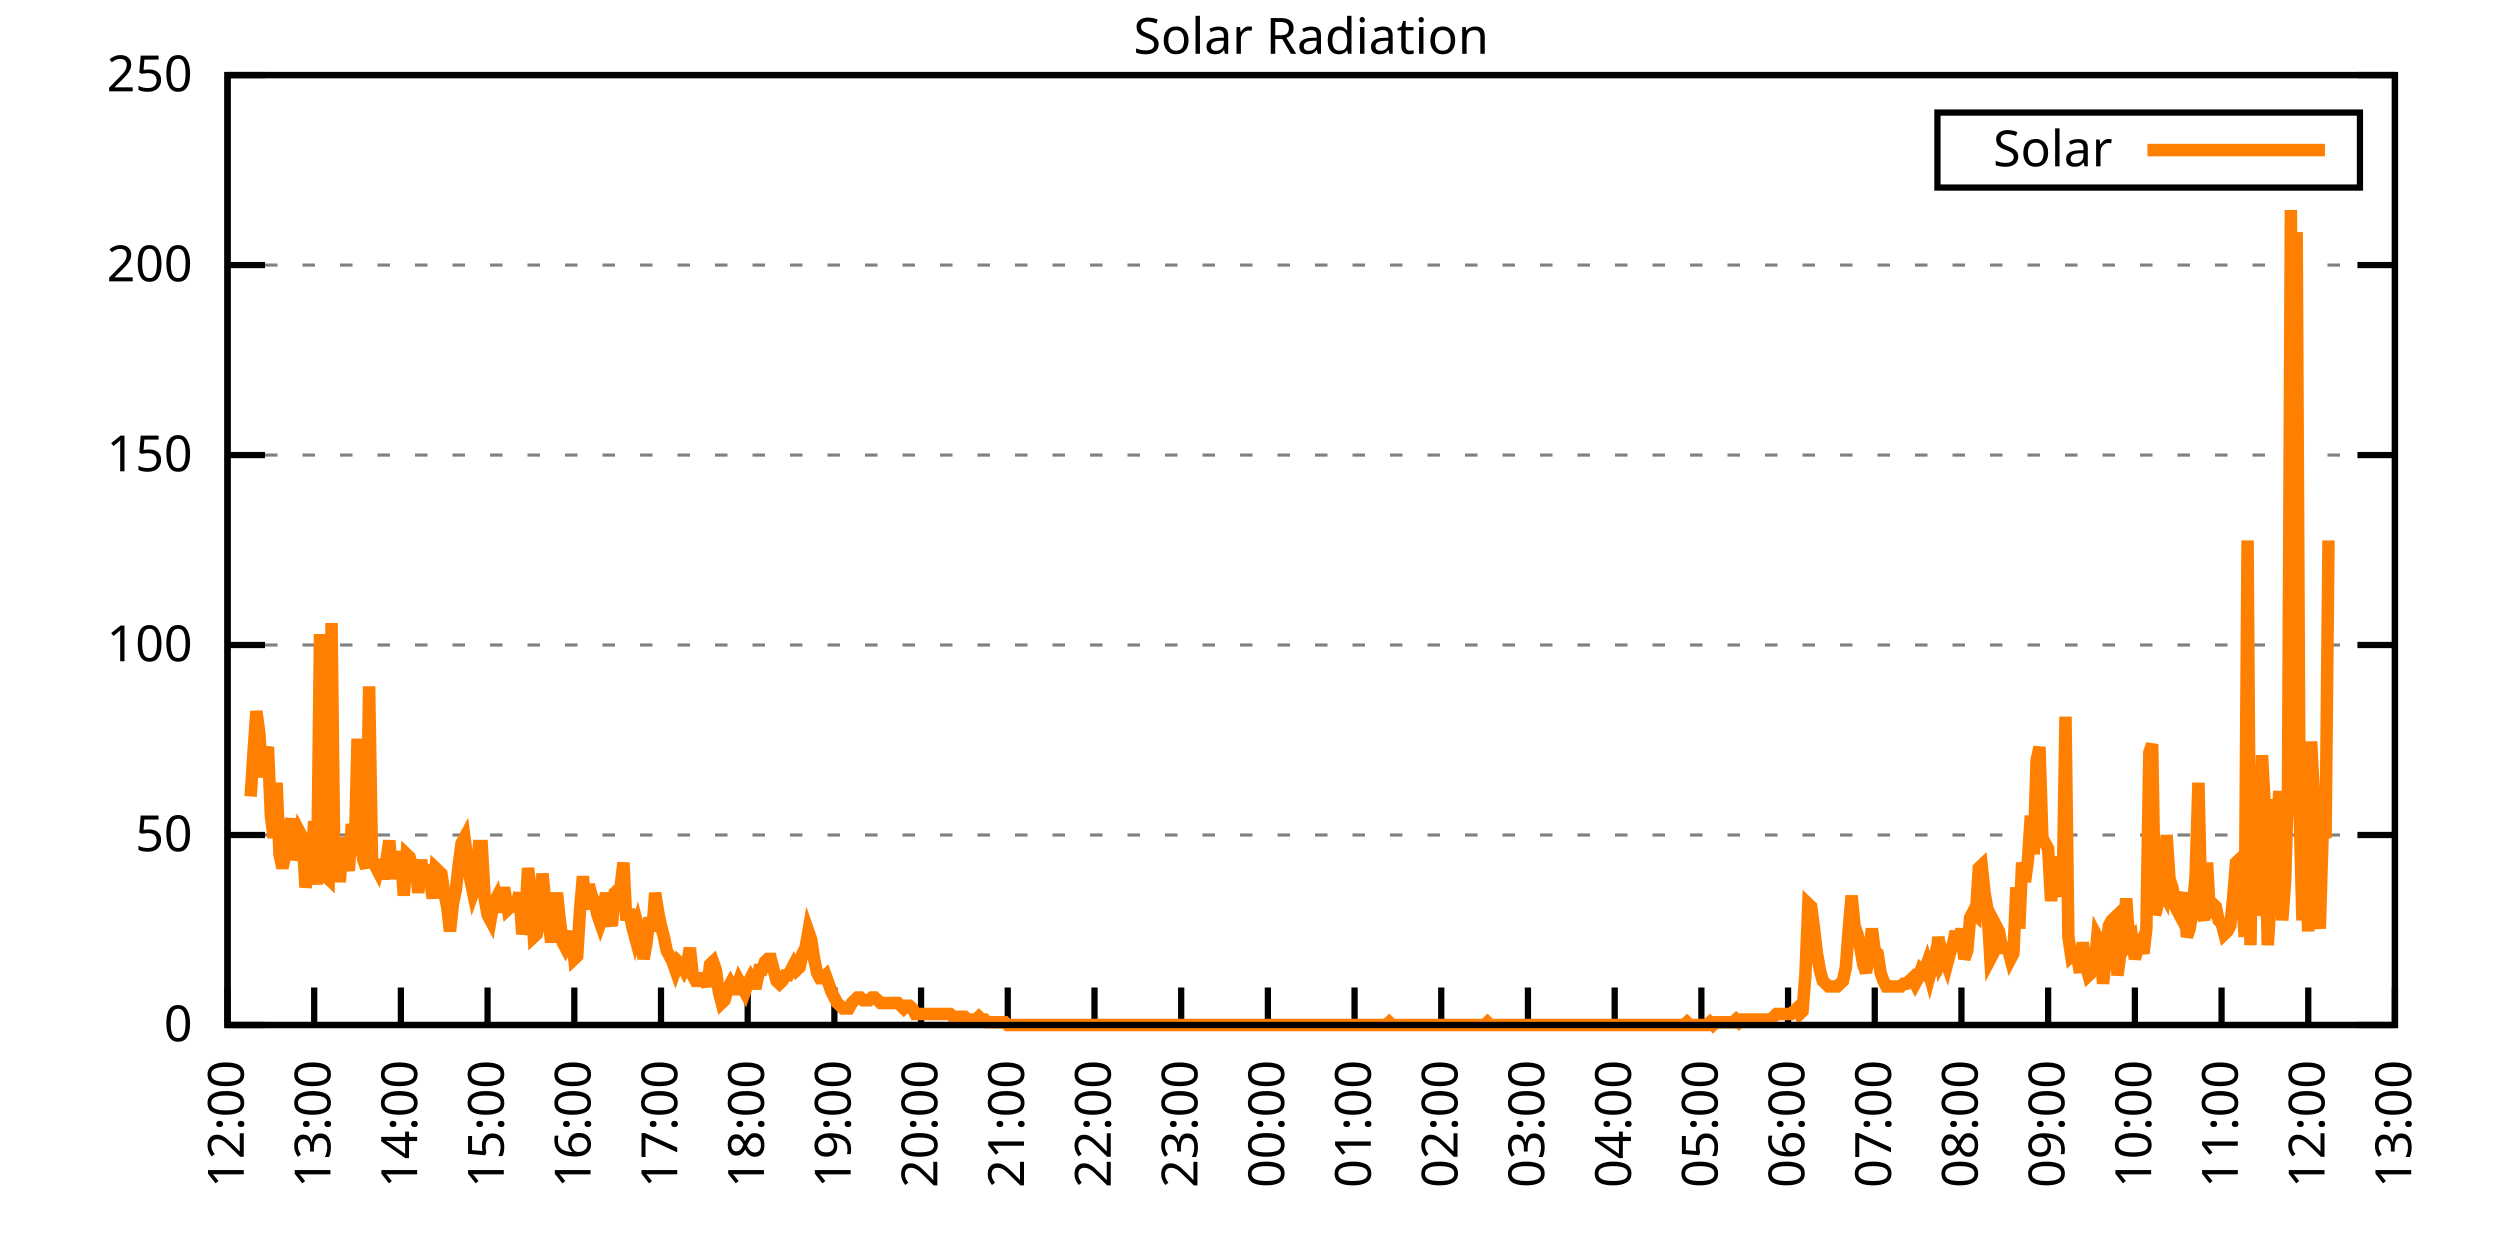
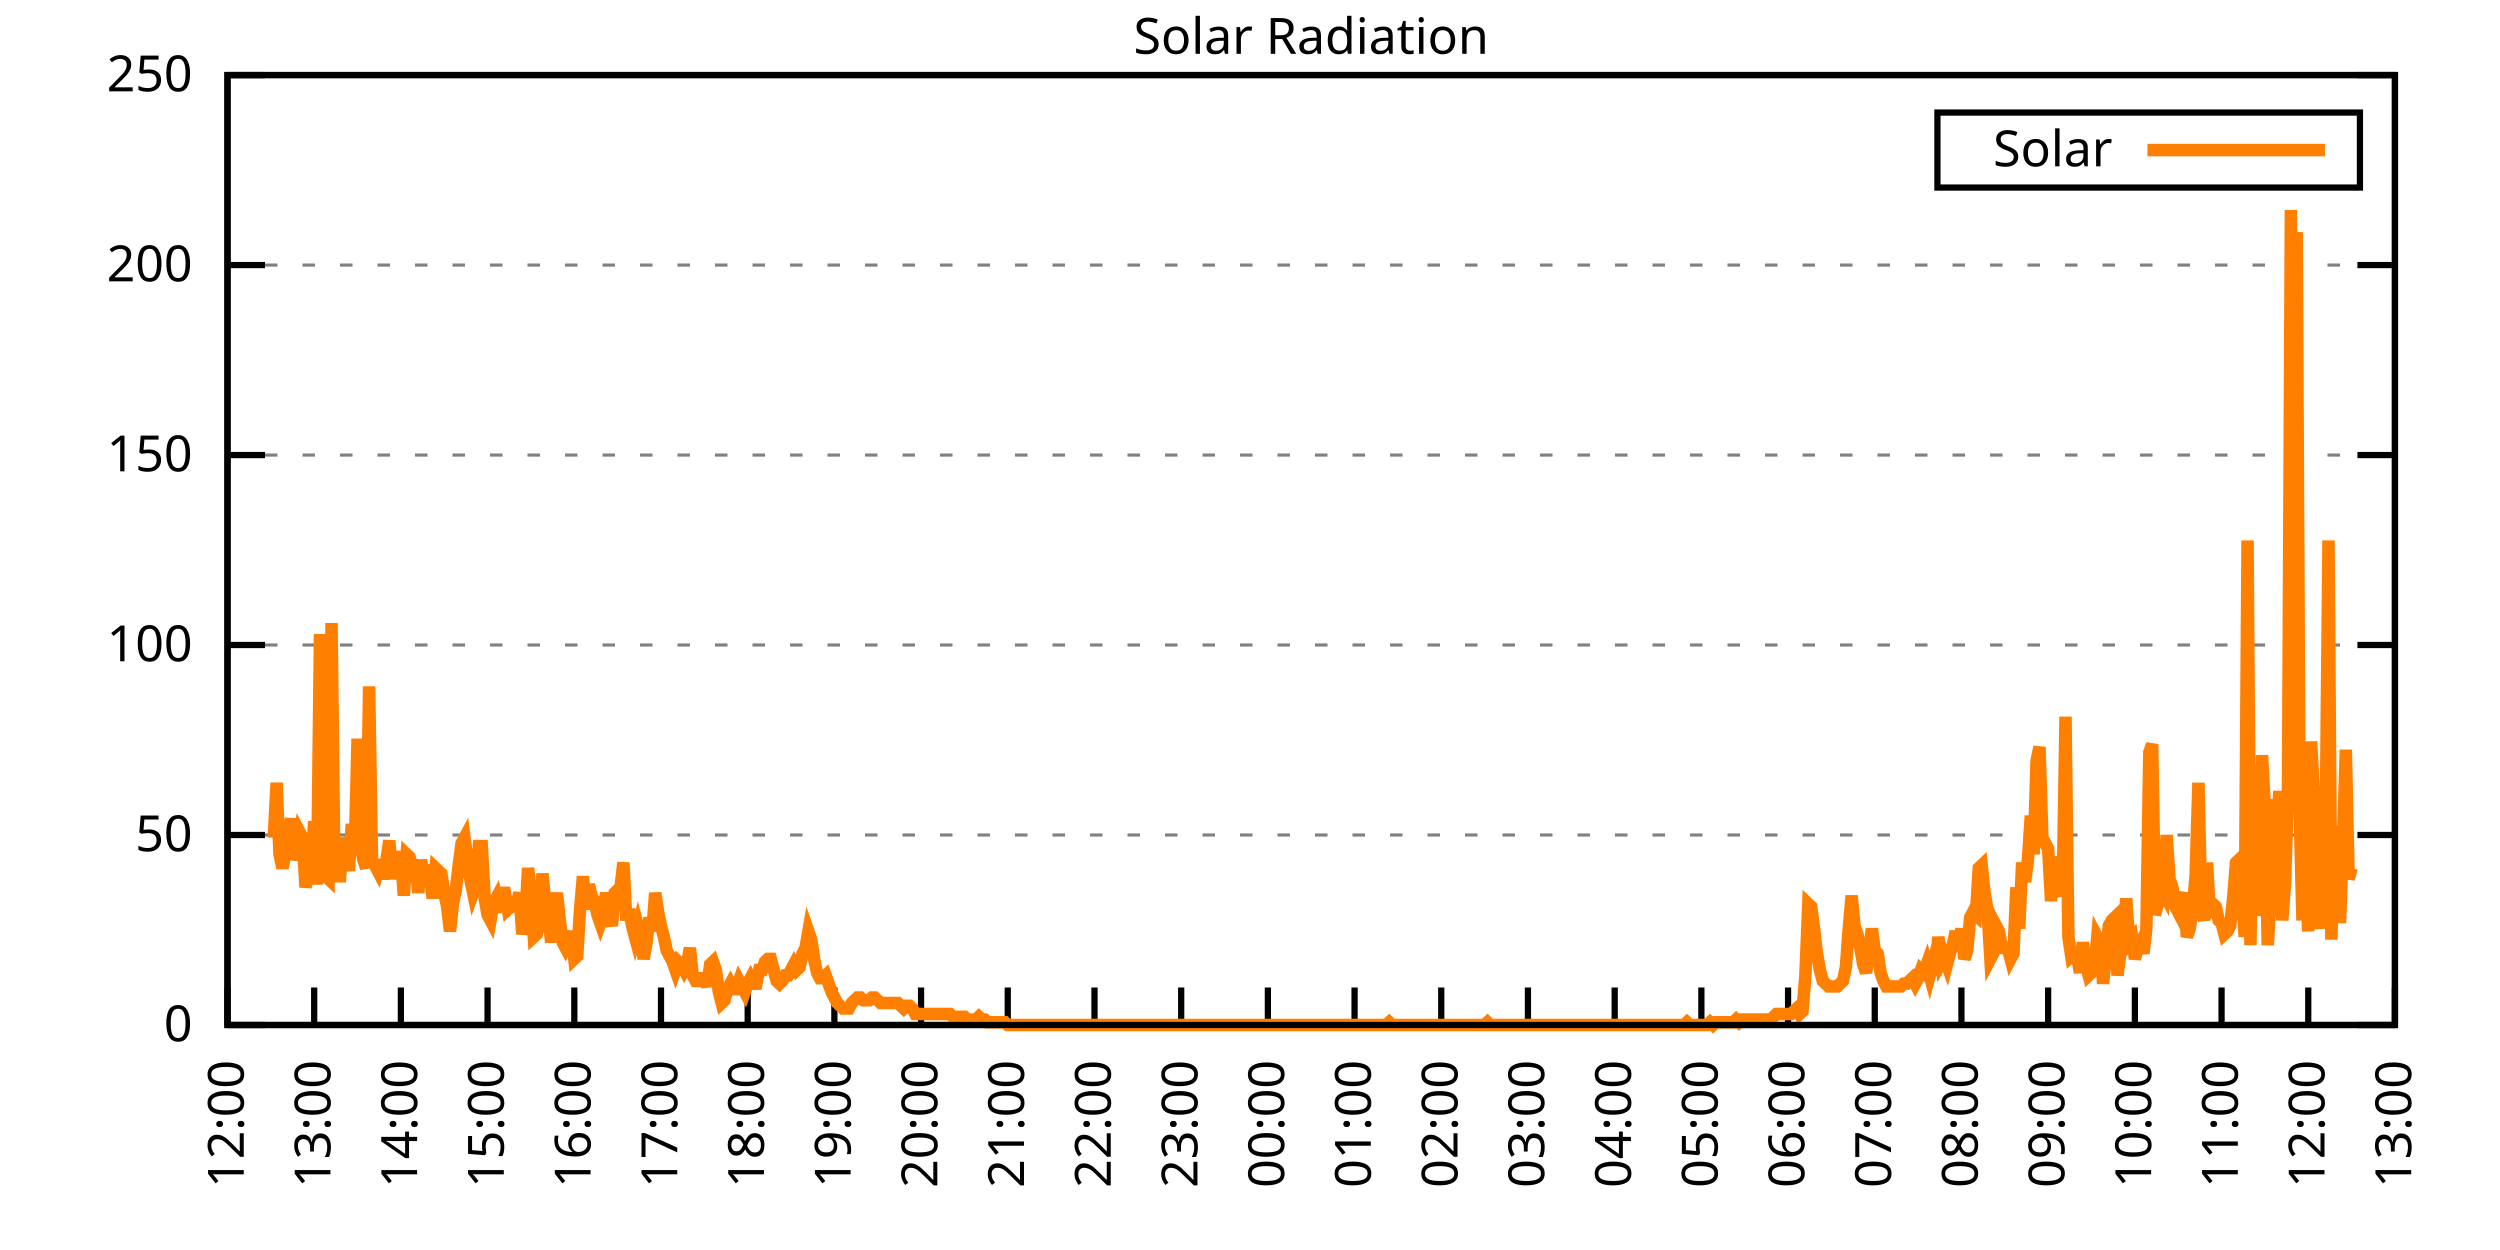
<svg xmlns="http://www.w3.org/2000/svg" xmlns:xlink="http://www.w3.org/1999/xlink" width="400" height="200" viewBox="0 0 400 200">
  <g id="gnuplot_canvas">
    <rect x="0" y="0" width="400" height="200" fill="none" />
    <defs>
      <circle id="gpDot" r="0.5" stroke-width="0.5" stroke="currentColor" />
      <path id="gpPt0" stroke-width="0.333" stroke="currentColor" d="M-1,0 h2 M0,-1 v2" />
      <path id="gpPt1" stroke-width="0.333" stroke="currentColor" d="M-1,-1 L1,1 M1,-1 L-1,1" />
      <path id="gpPt2" stroke-width="0.333" stroke="currentColor" d="M-1,0 L1,0 M0,-1 L0,1 M-1,-1 L1,1 M-1,1 L1,-1" />
      <rect id="gpPt3" stroke-width="0.333" stroke="currentColor" x="-1" y="-1" width="2" height="2" />
      <rect id="gpPt4" stroke-width="0.333" stroke="currentColor" fill="currentColor" x="-1" y="-1" width="2" height="2" />
      <circle id="gpPt5" stroke-width="0.333" stroke="currentColor" cx="0" cy="0" r="1" />
      <use xlink:href="#gpPt5" id="gpPt6" fill="currentColor" stroke="none" />
      <path id="gpPt7" stroke-width="0.333" stroke="currentColor" d="M0,-1.33 L-1.33,0.67 L1.33,0.67 z" />
      <use xlink:href="#gpPt7" id="gpPt8" fill="currentColor" stroke="none" />
      <use xlink:href="#gpPt7" id="gpPt9" stroke="currentColor" transform="rotate(180)" />
      <use xlink:href="#gpPt9" id="gpPt10" fill="currentColor" stroke="none" />
      <use xlink:href="#gpPt3" id="gpPt11" stroke="currentColor" transform="rotate(45)" />
      <use xlink:href="#gpPt11" id="gpPt12" fill="currentColor" stroke="none" />
      <path id="gpPt13" stroke-width="0.333" stroke="currentColor" d="M0,1.330 L1.265,0.411 L0.782,-1.067 L-0.782,-1.076 L-1.265,0.411 z" />
      <use xlink:href="#gpPt13" id="gpPt14" fill="currentColor" stroke="none" />
      <filter id="textbox" filterUnits="objectBoundingBox" x="0" y="0" height="1" width="1">
        <feFlood flood-color="white" flood-opacity="1" result="bgnd" />
        <feComposite in="SourceGraphic" in2="bgnd" operator="atop" />
      </filter>
      <filter id="greybox" filterUnits="objectBoundingBox" x="0" y="0" height="1" width="1">
        <feFlood flood-color="lightgrey" flood-opacity="1" result="grey" />
        <feComposite in="SourceGraphic" in2="grey" operator="atop" />
      </filter>
    </defs>
    <g fill="none" color="white" stroke="currentColor" stroke-width="1.00" stroke-linecap="butt" stroke-linejoin="miter">
</g>
    <g fill="none" color="black" stroke="currentColor" stroke-width="1.00" stroke-linecap="butt" stroke-linejoin="miter">
      <g stroke="none" shape-rendering="crispEdges">
        <polygon fill="rgb(255, 255, 255)" points="36.40,164.00 383.18,164.00 383.18,12.02 36.40,12.02 " />
      </g>
    </g>
    <g fill="none" color="black" stroke="currentColor" stroke-width="1.00" stroke-linecap="butt" stroke-linejoin="miter">
</g>
    <g fill="none" color="black" stroke="black" stroke-width="0.50" stroke-linecap="butt" stroke-linejoin="miter">
</g>
    <g fill="none" color="gray" stroke="currentColor" stroke-width="0.50" stroke-linecap="butt" stroke-linejoin="miter">
      <path stroke="gray" stroke-dasharray="2,4" class="gridline" d="M36.40,164.00 L383.19,164.00  " />
    </g>
    <g fill="none" color="gray" stroke="gray" stroke-width="1.00" stroke-linecap="butt" stroke-linejoin="miter">
</g>
    <g fill="none" color="black" stroke="currentColor" stroke-width="1.00" stroke-linecap="butt" stroke-linejoin="miter">
      <path stroke="black" d="M36.40,164.00 L42.40,164.00 M383.19,164.00 L377.19,164.00  " />
      <g transform="translate(30.80,166.60)" stroke="none" fill="black" font-family="Sans" font-size="8.00" text-anchor="end">
        <text>
          <tspan font-family="Sans"> 0</tspan>
        </text>
      </g>
    </g>
    <g fill="none" color="black" stroke="currentColor" stroke-width="1.00" stroke-linecap="butt" stroke-linejoin="miter">
</g>
    <g fill="none" color="black" stroke="black" stroke-width="0.50" stroke-linecap="butt" stroke-linejoin="miter">
</g>
    <g fill="none" color="gray" stroke="currentColor" stroke-width="0.50" stroke-linecap="butt" stroke-linejoin="miter">
      <path stroke="gray" stroke-dasharray="2,4" class="gridline" d="M36.40,133.60 L383.19,133.60  " />
    </g>
    <g fill="none" color="gray" stroke="gray" stroke-width="1.00" stroke-linecap="butt" stroke-linejoin="miter">
</g>
    <g fill="none" color="black" stroke="currentColor" stroke-width="1.00" stroke-linecap="butt" stroke-linejoin="miter">
      <path stroke="black" d="M36.40,133.60 L42.40,133.60 M383.19,133.60 L377.19,133.60  " />
      <g transform="translate(30.80,136.20)" stroke="none" fill="black" font-family="Sans" font-size="8.00" text-anchor="end">
        <text>
          <tspan font-family="Sans"> 50</tspan>
        </text>
      </g>
    </g>
    <g fill="none" color="black" stroke="currentColor" stroke-width="1.00" stroke-linecap="butt" stroke-linejoin="miter">
</g>
    <g fill="none" color="black" stroke="black" stroke-width="0.50" stroke-linecap="butt" stroke-linejoin="miter">
</g>
    <g fill="none" color="gray" stroke="currentColor" stroke-width="0.50" stroke-linecap="butt" stroke-linejoin="miter">
      <path stroke="gray" stroke-dasharray="2,4" class="gridline" d="M36.40,103.20 L383.19,103.20  " />
    </g>
    <g fill="none" color="gray" stroke="gray" stroke-width="1.00" stroke-linecap="butt" stroke-linejoin="miter">
</g>
    <g fill="none" color="black" stroke="currentColor" stroke-width="1.00" stroke-linecap="butt" stroke-linejoin="miter">
      <path stroke="black" d="M36.40,103.20 L42.40,103.20 M383.19,103.20 L377.19,103.20  " />
      <g transform="translate(30.80,105.80)" stroke="none" fill="black" font-family="Sans" font-size="8.00" text-anchor="end">
        <text>
          <tspan font-family="Sans"> 100</tspan>
        </text>
      </g>
    </g>
    <g fill="none" color="black" stroke="currentColor" stroke-width="1.00" stroke-linecap="butt" stroke-linejoin="miter">
</g>
    <g fill="none" color="black" stroke="black" stroke-width="0.50" stroke-linecap="butt" stroke-linejoin="miter">
</g>
    <g fill="none" color="gray" stroke="currentColor" stroke-width="0.50" stroke-linecap="butt" stroke-linejoin="miter">
      <path stroke="gray" stroke-dasharray="2,4" class="gridline" d="M36.40,72.81 L383.19,72.81  " />
    </g>
    <g fill="none" color="gray" stroke="gray" stroke-width="1.00" stroke-linecap="butt" stroke-linejoin="miter">
</g>
    <g fill="none" color="black" stroke="currentColor" stroke-width="1.00" stroke-linecap="butt" stroke-linejoin="miter">
      <path stroke="black" d="M36.40,72.81 L42.40,72.81 M383.19,72.81 L377.19,72.81  " />
      <g transform="translate(30.80,75.41)" stroke="none" fill="black" font-family="Sans" font-size="8.00" text-anchor="end">
        <text>
          <tspan font-family="Sans"> 150</tspan>
        </text>
      </g>
    </g>
    <g fill="none" color="black" stroke="currentColor" stroke-width="1.00" stroke-linecap="butt" stroke-linejoin="miter">
</g>
    <g fill="none" color="black" stroke="black" stroke-width="0.50" stroke-linecap="butt" stroke-linejoin="miter">
</g>
    <g fill="none" color="gray" stroke="currentColor" stroke-width="0.50" stroke-linecap="butt" stroke-linejoin="miter">
      <path stroke="gray" stroke-dasharray="2,4" class="gridline" d="M36.40,42.41 L383.19,42.41  " />
    </g>
    <g fill="none" color="gray" stroke="gray" stroke-width="1.00" stroke-linecap="butt" stroke-linejoin="miter">
</g>
    <g fill="none" color="black" stroke="currentColor" stroke-width="1.00" stroke-linecap="butt" stroke-linejoin="miter">
      <path stroke="black" d="M36.40,42.41 L42.40,42.41 M383.19,42.41 L377.19,42.41  " />
      <g transform="translate(30.80,45.01)" stroke="none" fill="black" font-family="Sans" font-size="8.00" text-anchor="end">
        <text>
          <tspan font-family="Sans"> 200</tspan>
        </text>
      </g>
    </g>
    <g fill="none" color="black" stroke="currentColor" stroke-width="1.00" stroke-linecap="butt" stroke-linejoin="miter">
</g>
    <g fill="none" color="black" stroke="black" stroke-width="0.50" stroke-linecap="butt" stroke-linejoin="miter">
</g>
    <g fill="none" color="gray" stroke="currentColor" stroke-width="0.50" stroke-linecap="butt" stroke-linejoin="miter">
      <path stroke="gray" stroke-dasharray="2,4" class="gridline" d="M36.40,12.01 L383.19,12.01  " />
    </g>
    <g fill="none" color="gray" stroke="gray" stroke-width="1.00" stroke-linecap="butt" stroke-linejoin="miter">
</g>
    <g fill="none" color="black" stroke="currentColor" stroke-width="1.00" stroke-linecap="butt" stroke-linejoin="miter">
      <path stroke="black" d="M36.40,12.01 L42.40,12.01 M383.19,12.01 L377.19,12.01  " />
      <g transform="translate(30.80,14.61)" stroke="none" fill="black" font-family="Sans" font-size="8.00" text-anchor="end">
        <text>
          <tspan font-family="Sans"> 250</tspan>
        </text>
      </g>
    </g>
    <g fill="none" color="black" stroke="currentColor" stroke-width="1.00" stroke-linecap="butt" stroke-linejoin="miter">
      <path stroke="black" d="M36.40,164.00 L36.40,158.00  " />
      <g transform="translate(39.00,169.60) rotate(270.00)" stroke="none" fill="black" font-family="Sans" font-size="8.00" text-anchor="end">
        <text>
          <tspan font-family="Sans">12:00</tspan>
        </text>
      </g>
    </g>
    <g fill="none" color="black" stroke="currentColor" stroke-width="1.00" stroke-linecap="butt" stroke-linejoin="miter">
      <path stroke="black" d="M50.27,164.00 L50.27,158.00  " />
      <g transform="translate(52.87,169.60) rotate(270.00)" stroke="none" fill="black" font-family="Sans" font-size="8.00" text-anchor="end">
        <text>
          <tspan font-family="Sans">13:00</tspan>
        </text>
      </g>
    </g>
    <g fill="none" color="black" stroke="currentColor" stroke-width="1.00" stroke-linecap="butt" stroke-linejoin="miter">
      <path stroke="black" d="M64.14,164.00 L64.14,158.00  " />
      <g transform="translate(66.74,169.60) rotate(270.00)" stroke="none" fill="black" font-family="Sans" font-size="8.00" text-anchor="end">
        <text>
          <tspan font-family="Sans">14:00</tspan>
        </text>
      </g>
    </g>
    <g fill="none" color="black" stroke="currentColor" stroke-width="1.00" stroke-linecap="butt" stroke-linejoin="miter">
      <path stroke="black" d="M78.01,164.00 L78.01,158.00  " />
      <g transform="translate(80.61,169.60) rotate(270.00)" stroke="none" fill="black" font-family="Sans" font-size="8.00" text-anchor="end">
        <text>
          <tspan font-family="Sans">15:00</tspan>
        </text>
      </g>
    </g>
    <g fill="none" color="black" stroke="currentColor" stroke-width="1.00" stroke-linecap="butt" stroke-linejoin="miter">
      <path stroke="black" d="M91.89,164.00 L91.89,158.00  " />
      <g transform="translate(94.49,169.60) rotate(270.00)" stroke="none" fill="black" font-family="Sans" font-size="8.00" text-anchor="end">
        <text>
          <tspan font-family="Sans">16:00</tspan>
        </text>
      </g>
    </g>
    <g fill="none" color="black" stroke="currentColor" stroke-width="1.00" stroke-linecap="butt" stroke-linejoin="miter">
      <path stroke="black" d="M105.76,164.00 L105.76,158.00  " />
      <g transform="translate(108.36,169.60) rotate(270.00)" stroke="none" fill="black" font-family="Sans" font-size="8.00" text-anchor="end">
        <text>
          <tspan font-family="Sans">17:00</tspan>
        </text>
      </g>
    </g>
    <g fill="none" color="black" stroke="currentColor" stroke-width="1.00" stroke-linecap="butt" stroke-linejoin="miter">
      <path stroke="black" d="M119.63,164.00 L119.63,158.00  " />
      <g transform="translate(122.23,169.60) rotate(270.00)" stroke="none" fill="black" font-family="Sans" font-size="8.00" text-anchor="end">
        <text>
          <tspan font-family="Sans">18:00</tspan>
        </text>
      </g>
    </g>
    <g fill="none" color="black" stroke="currentColor" stroke-width="1.00" stroke-linecap="butt" stroke-linejoin="miter">
      <path stroke="black" d="M133.50,164.00 L133.50,158.00  " />
      <g transform="translate(136.10,169.60) rotate(270.00)" stroke="none" fill="black" font-family="Sans" font-size="8.00" text-anchor="end">
        <text>
          <tspan font-family="Sans">19:00</tspan>
        </text>
      </g>
    </g>
    <g fill="none" color="black" stroke="currentColor" stroke-width="1.00" stroke-linecap="butt" stroke-linejoin="miter">
      <path stroke="black" d="M147.37,164.00 L147.37,158.00  " />
      <g transform="translate(149.97,169.60) rotate(270.00)" stroke="none" fill="black" font-family="Sans" font-size="8.00" text-anchor="end">
        <text>
          <tspan font-family="Sans">20:00</tspan>
        </text>
      </g>
    </g>
    <g fill="none" color="black" stroke="currentColor" stroke-width="1.00" stroke-linecap="butt" stroke-linejoin="miter">
      <path stroke="black" d="M161.24,164.00 L161.24,158.00  " />
      <g transform="translate(163.84,169.60) rotate(270.00)" stroke="none" fill="black" font-family="Sans" font-size="8.00" text-anchor="end">
        <text>
          <tspan font-family="Sans">21:00</tspan>
        </text>
      </g>
    </g>
    <g fill="none" color="black" stroke="currentColor" stroke-width="1.00" stroke-linecap="butt" stroke-linejoin="miter">
      <path stroke="black" d="M175.12,164.00 L175.12,158.00  " />
      <g transform="translate(177.72,169.60) rotate(270.00)" stroke="none" fill="black" font-family="Sans" font-size="8.00" text-anchor="end">
        <text>
          <tspan font-family="Sans">22:00</tspan>
        </text>
      </g>
    </g>
    <g fill="none" color="black" stroke="currentColor" stroke-width="1.00" stroke-linecap="butt" stroke-linejoin="miter">
      <path stroke="black" d="M188.99,164.00 L188.99,158.00  " />
      <g transform="translate(191.59,169.60) rotate(270.00)" stroke="none" fill="black" font-family="Sans" font-size="8.00" text-anchor="end">
        <text>
          <tspan font-family="Sans">23:00</tspan>
        </text>
      </g>
    </g>
    <g fill="none" color="black" stroke="currentColor" stroke-width="1.00" stroke-linecap="butt" stroke-linejoin="miter">
      <path stroke="black" d="M202.86,164.00 L202.86,158.00  " />
      <g transform="translate(205.46,169.60) rotate(270.00)" stroke="none" fill="black" font-family="Sans" font-size="8.00" text-anchor="end">
        <text>
          <tspan font-family="Sans">00:00</tspan>
        </text>
      </g>
    </g>
    <g fill="none" color="black" stroke="currentColor" stroke-width="1.00" stroke-linecap="butt" stroke-linejoin="miter">
      <path stroke="black" d="M216.73,164.00 L216.73,158.00  " />
      <g transform="translate(219.33,169.60) rotate(270.00)" stroke="none" fill="black" font-family="Sans" font-size="8.00" text-anchor="end">
        <text>
          <tspan font-family="Sans">01:00</tspan>
        </text>
      </g>
    </g>
    <g fill="none" color="black" stroke="currentColor" stroke-width="1.00" stroke-linecap="butt" stroke-linejoin="miter">
      <path stroke="black" d="M230.60,164.00 L230.60,158.00  " />
      <g transform="translate(233.20,169.60) rotate(270.00)" stroke="none" fill="black" font-family="Sans" font-size="8.00" text-anchor="end">
        <text>
          <tspan font-family="Sans">02:00</tspan>
        </text>
      </g>
    </g>
    <g fill="none" color="black" stroke="currentColor" stroke-width="1.00" stroke-linecap="butt" stroke-linejoin="miter">
      <path stroke="black" d="M244.47,164.00 L244.47,158.00  " />
      <g transform="translate(247.07,169.60) rotate(270.00)" stroke="none" fill="black" font-family="Sans" font-size="8.00" text-anchor="end">
        <text>
          <tspan font-family="Sans">03:00</tspan>
        </text>
      </g>
    </g>
    <g fill="none" color="black" stroke="currentColor" stroke-width="1.00" stroke-linecap="butt" stroke-linejoin="miter">
      <path stroke="black" d="M258.35,164.00 L258.35,158.00  " />
      <g transform="translate(260.95,169.60) rotate(270.00)" stroke="none" fill="black" font-family="Sans" font-size="8.00" text-anchor="end">
        <text>
          <tspan font-family="Sans">04:00</tspan>
        </text>
      </g>
    </g>
    <g fill="none" color="black" stroke="currentColor" stroke-width="1.00" stroke-linecap="butt" stroke-linejoin="miter">
      <path stroke="black" d="M272.22,164.00 L272.22,158.00  " />
      <g transform="translate(274.82,169.60) rotate(270.00)" stroke="none" fill="black" font-family="Sans" font-size="8.00" text-anchor="end">
        <text>
          <tspan font-family="Sans">05:00</tspan>
        </text>
      </g>
    </g>
    <g fill="none" color="black" stroke="currentColor" stroke-width="1.00" stroke-linecap="butt" stroke-linejoin="miter">
      <path stroke="black" d="M286.09,164.00 L286.09,158.00  " />
      <g transform="translate(288.69,169.60) rotate(270.00)" stroke="none" fill="black" font-family="Sans" font-size="8.00" text-anchor="end">
        <text>
          <tspan font-family="Sans">06:00</tspan>
        </text>
      </g>
    </g>
    <g fill="none" color="black" stroke="currentColor" stroke-width="1.00" stroke-linecap="butt" stroke-linejoin="miter">
      <path stroke="black" d="M299.96,164.00 L299.96,158.00  " />
      <g transform="translate(302.56,169.60) rotate(270.00)" stroke="none" fill="black" font-family="Sans" font-size="8.00" text-anchor="end">
        <text>
          <tspan font-family="Sans">07:00</tspan>
        </text>
      </g>
    </g>
    <g fill="none" color="black" stroke="currentColor" stroke-width="1.00" stroke-linecap="butt" stroke-linejoin="miter">
      <path stroke="black" d="M313.83,164.00 L313.83,158.00  " />
      <g transform="translate(316.43,169.60) rotate(270.00)" stroke="none" fill="black" font-family="Sans" font-size="8.00" text-anchor="end">
        <text>
          <tspan font-family="Sans">08:00</tspan>
        </text>
      </g>
    </g>
    <g fill="none" color="black" stroke="currentColor" stroke-width="1.00" stroke-linecap="butt" stroke-linejoin="miter">
      <path stroke="black" d="M327.70,164.00 L327.70,158.00  " />
      <g transform="translate(330.30,169.60) rotate(270.00)" stroke="none" fill="black" font-family="Sans" font-size="8.00" text-anchor="end">
        <text>
          <tspan font-family="Sans">09:00</tspan>
        </text>
      </g>
    </g>
    <g fill="none" color="black" stroke="currentColor" stroke-width="1.00" stroke-linecap="butt" stroke-linejoin="miter">
      <path stroke="black" d="M341.58,164.00 L341.58,158.00  " />
      <g transform="translate(344.18,169.60) rotate(270.00)" stroke="none" fill="black" font-family="Sans" font-size="8.00" text-anchor="end">
        <text>
          <tspan font-family="Sans">10:00</tspan>
        </text>
      </g>
    </g>
    <g fill="none" color="black" stroke="currentColor" stroke-width="1.00" stroke-linecap="butt" stroke-linejoin="miter">
      <path stroke="black" d="M355.45,164.00 L355.45,158.00  " />
      <g transform="translate(358.05,169.60) rotate(270.00)" stroke="none" fill="black" font-family="Sans" font-size="8.00" text-anchor="end">
        <text>
          <tspan font-family="Sans">11:00</tspan>
        </text>
      </g>
    </g>
    <g fill="none" color="black" stroke="currentColor" stroke-width="1.00" stroke-linecap="butt" stroke-linejoin="miter">
      <path stroke="black" d="M369.32,164.00 L369.32,158.00  " />
      <g transform="translate(371.92,169.60) rotate(270.00)" stroke="none" fill="black" font-family="Sans" font-size="8.00" text-anchor="end">
        <text>
          <tspan font-family="Sans">12:00</tspan>
        </text>
      </g>
    </g>
    <g fill="none" color="black" stroke="currentColor" stroke-width="1.00" stroke-linecap="butt" stroke-linejoin="miter">
      <path stroke="black" d="M383.19,164.00 L383.19,158.00  " />
      <g transform="translate(385.79,169.60) rotate(270.00)" stroke="none" fill="black" font-family="Sans" font-size="8.00" text-anchor="end">
        <text>
          <tspan font-family="Sans">13:00</tspan>
        </text>
      </g>
    </g>
    <g fill="none" color="black" stroke="currentColor" stroke-width="1.00" stroke-linecap="butt" stroke-linejoin="miter">
</g>
    <g fill="none" color="black" stroke="currentColor" stroke-width="1.00" stroke-linecap="butt" stroke-linejoin="miter">
      <path stroke="black" d="M36.40,12.01 L36.40,164.00 L383.19,164.00 L383.19,12.01 L36.40,12.01 Z  " />
    </g>
    <g fill="none" color="black" stroke="currentColor" stroke-width="1.00" stroke-linecap="butt" stroke-linejoin="miter">
</g>
    <g fill="none" color="black" stroke="currentColor" stroke-width="1.00" stroke-linecap="butt" stroke-linejoin="miter">
      <path stroke="black" d="M309.99,30.01 L309.99,18.01 L377.59,18.01 L377.59,30.01 L309.99,30.01 Z  " />
    </g>
    <g id="Solar_Radiation_plot_1">
      <g fill="none" color="white" stroke="black" stroke-width="2.00" stroke-linecap="butt" stroke-linejoin="miter">
</g>
      <g fill="none" color="black" stroke="currentColor" stroke-width="2.00" stroke-linecap="butt" stroke-linejoin="miter">
        <g transform="translate(337.99,26.61)" stroke="none" fill="black" font-family="Sans" font-size="8.00" text-anchor="end">
          <text>
            <tspan font-family="Sans">Solar</tspan>
          </text>
        </g>
      </g>
      <g fill="none" color="black" stroke="currentColor" stroke-width="2.00" stroke-linecap="butt" stroke-linejoin="miter">
-         <path stroke="rgb(255, 127,   0)" d="M343.59,24.01 L371.99,24.01 M40.10,127.44 L40.56,120.39 L41.02,113.78 L41.49,117.31 L41.95,124.36 L42.41,121.27   L42.87,119.51 L43.34,130.52 L43.80,134.05 L44.26,125.24 L44.72,136.69 L45.19,138.89 L45.65,136.69 L46.11,134.05   L46.57,130.96 L47.03,137.57 L47.50,135.81 L47.96,133.17 L48.42,134.05 L48.88,141.98 L49.35,139.33 L49.81,138.89   L50.27,131.40 L50.73,141.54 L51.20,101.45 L51.66,136.69 L52.12,140.21 L52.58,140.65 L53.05,99.69 L53.51,139.33   L53.97,140.21 L54.43,140.21 L54.90,134.05 L55.36,136.69 L55.82,139.33 L56.28,131.84 L56.75,136.69 L57.21,118.19   L57.67,134.93 L58.13,137.57 L58.59,138.89 L59.06,109.82 L59.52,137.57 L59.98,138.45 L60.44,139.33 L60.91,137.57   L61.37,140.65 L61.83,137.57 L62.29,134.49 L62.76,140.65 L63.22,136.25 L63.68,138.89 L64.14,136.69 L64.61,143.30   L65.07,136.69 L65.53,137.13 L65.99,139.33 L66.46,137.57 L66.92,142.86 L67.38,137.57 L67.84,141.09 L68.30,138.45   L68.77,140.21 L69.23,143.74 L69.69,138.89 L70.15,139.33 L70.62,139.77 L71.08,142.86 L71.54,145.06 L72.00,149.02   L72.47,144.62 L72.93,142.42 L73.39,138.45 L73.85,134.93 L74.32,134.05 L74.78,137.57 L75.24,140.65 L75.70,142.86   L76.17,141.54 L76.63,135.37 L77.09,135.37 L77.55,143.74 L78.01,146.38 L78.48,147.26 L78.94,144.62 L79.40,143.74   L79.86,145.94 L80.33,142.86 L80.79,142.86 L81.25,145.50 L81.71,145.06 L82.18,145.06 L82.64,144.62 L83.10,142.86   L83.56,149.46 L84.03,147.26 L84.49,138.89 L84.95,142.86 L85.41,149.90 L85.88,149.46 L86.34,147.26 L86.80,139.77   L87.26,144.62 L87.72,146.38 L88.19,150.79 L88.65,146.38 L89.11,142.86 L89.57,147.26 L90.04,150.79 L90.50,151.67   L90.96,150.79 L91.42,149.02 L91.89,153.43 L92.35,152.99 L92.81,145.50 L93.27,140.21 L93.74,145.50 L94.20,141.54   L94.66,143.30 L95.12,144.18 L95.59,146.38 L96.05,147.70 L96.51,146.38 L96.97,142.86 L97.44,146.38 L97.90,148.14   L98.36,142.86 L98.82,142.42 L99.28,141.98 L99.75,138.01 L100.21,147.26 L100.67,145.50 L101.13,148.14 L101.60,149.90   L102.06,148.14 L102.52,149.90 L102.98,153.43 L103.45,150.79 L103.91,146.82 L104.37,149.02 L104.83,142.86 L105.30,145.94   L105.76,148.14 L106.22,149.90 L106.68,152.11 L107.15,152.99 L107.61,153.87 L108.07,155.19 L108.53,153.87 L108.99,154.31   L109.46,155.19 L109.92,154.31 L110.38,151.67 L110.84,156.07 L111.31,156.95 L111.77,156.95 L112.23,156.51 L112.69,156.51   L113.16,157.83 L113.62,154.31 L114.08,153.87 L114.54,155.19 L115.01,158.71 L115.47,160.48 L115.93,160.04 L116.39,158.27   L116.86,157.39 L117.32,158.27 L117.78,158.27 L118.24,156.95 L118.70,157.83 L119.17,158.71 L119.63,157.39 L120.09,156.51   L120.55,157.39 L121.02,157.39 L121.48,155.19 L121.94,155.19 L122.40,153.87 L122.87,153.43 L123.33,153.43 L123.79,155.19   L124.25,156.95 L124.72,157.39 L125.18,156.95 L125.64,156.07 L126.10,156.07 L126.57,155.19 L127.03,154.31 L127.49,155.19   L127.95,154.75 L128.41,152.55 L128.88,151.67 L129.34,149.02 L129.80,150.34 L130.26,153.43 L130.73,155.63 L131.19,156.51   L131.65,156.51 L132.11,156.07 L132.58,157.39 L133.04,158.71 L133.50,159.60 L133.96,160.48 L134.43,160.92 L134.89,161.36   L135.35,161.36 L135.81,161.36 L136.28,160.48 L136.74,160.04 L137.20,159.60 L137.66,159.60 L138.13,160.04 L138.59,160.04   L139.05,160.04 L139.51,159.60 L139.97,159.60 L140.44,160.04 L140.90,160.48 L141.36,160.48 L141.82,160.48 L142.29,160.48   L142.75,160.48 L143.21,160.48 L143.67,160.48 L144.14,160.92 L144.60,161.36 L145.06,160.92 L145.52,160.92 L145.99,161.36   L146.45,162.24 L146.91,162.24 L147.37,162.24 L147.84,162.24 L148.30,162.24 L148.76,162.24 L149.22,162.24 L149.68,162.24   L150.15,162.24 L150.61,162.24 L151.07,162.24 L151.53,162.24 L152.00,162.24 L152.46,162.68 L152.92,162.68 L153.38,162.68   L153.85,162.68 L154.31,162.68 L154.77,163.12 L155.23,163.12 L155.70,163.12 L156.16,163.12 L156.62,162.68 L157.08,163.12   L157.55,163.12 L158.01,163.56 L158.47,163.56 L158.93,163.56 L159.39,163.56 L159.86,163.56 L160.32,163.56 L160.78,163.56   L161.24,164.00 L161.71,164.00 L162.17,164.00 L162.63,164.00 L163.09,164.00 L163.56,164.00 L164.02,164.00 L164.48,164.00   L164.94,164.00 L165.41,164.00 L165.87,164.00 L166.33,164.00 L166.79,164.00 L167.26,164.00 L167.72,164.00 L168.18,164.00   L168.64,164.00 L169.10,164.00 L169.57,164.00 L170.03,164.00 L170.49,164.00 L170.95,164.00 L171.42,164.00 L171.88,164.00   L172.34,164.00 L172.80,164.00 L173.27,164.00 L173.73,164.00 L174.19,164.00 L174.65,164.00 L175.12,164.00 L175.58,164.00   L176.04,164.00 L176.50,164.00 L176.97,164.00 L177.43,164.00 L177.89,164.00 L178.35,164.00 L178.82,164.00 L179.28,164.00   L179.74,164.00 L180.20,164.00 L180.66,164.00 L181.13,164.00 L181.59,164.00 L182.05,164.00 L182.51,164.00 L182.98,164.00   L183.44,164.00 L183.90,164.00 L184.36,164.00 L184.83,164.00 L185.29,164.00 L185.75,164.00 L186.21,164.00 L186.68,164.00   L187.14,164.00 L187.60,164.00 L188.06,164.00 L188.53,164.00 L188.99,164.00 L189.45,164.00 L189.91,164.00 L190.37,164.00   L190.84,164.00 L191.30,164.00 L191.76,164.00 L192.22,164.00 L192.69,164.00 L193.15,164.00 L193.61,164.00 L194.07,164.00   L194.54,164.00 L195.00,164.00 L195.46,164.00 L195.92,164.00 L196.39,164.00 L196.85,164.00 L197.31,164.00 L197.77,164.00   L198.24,164.00 L198.70,164.00 L199.16,164.00 L199.62,164.00 L200.08,164.00 L200.55,164.00 L201.01,164.00 L201.47,164.00   L201.93,164.00 L202.40,164.00 L202.86,164.00 L203.32,164.00 L203.78,164.00 L204.25,164.00 L204.71,164.00 L205.17,164.00   L205.63,164.00 L206.10,164.00 L206.56,164.00 L207.02,164.00 L207.48,164.00 L207.95,164.00 L208.41,164.00 L208.87,164.00   L209.33,164.00 L209.80,164.00 L210.26,164.00 L210.72,164.00 L211.18,164.00 L211.64,164.00 L212.11,164.00 L212.57,164.00   L213.03,164.00 L213.49,164.00 L213.96,164.00 L214.42,164.00 L214.88,164.00 L215.34,164.00 L215.81,164.00 L216.27,164.00   L216.73,164.00 L217.19,164.00 L217.66,164.00 L218.12,164.00 L218.58,164.00 L219.04,164.00 L219.51,164.00 L219.97,164.00   L220.43,164.00 L220.89,164.00 L221.35,164.00 L221.82,164.00 L222.28,163.56 L222.74,164.00 L223.20,164.00 L223.67,164.00   L224.13,164.00 L224.59,164.00 L225.05,164.00 L225.52,164.00 L225.98,164.00 L226.44,164.00 L226.90,164.00 L227.37,164.00   L227.83,164.00 L228.29,164.00 L228.75,164.00 L229.22,164.00 L229.68,164.00 L230.14,164.00 L230.60,164.00 L231.06,164.00   L231.53,164.00 L231.99,164.00 L232.45,164.00 L232.91,164.00 L233.38,164.00 L233.84,164.00 L234.30,164.00 L234.76,164.00   L235.23,164.00 L235.69,164.00 L236.15,164.00 L236.61,164.00 L237.08,164.00 L237.54,164.00 L238.00,163.56 L238.46,164.00   L238.93,164.00 L239.39,164.00 L239.85,164.00 L240.31,164.00 L240.77,164.00 L241.24,164.00 L241.70,164.00 L242.16,164.00   L242.62,164.00 L243.09,164.00 L243.55,164.00 L244.01,164.00 L244.47,164.00 L244.94,164.00 L245.40,164.00 L245.86,164.00   L246.32,164.00 L246.79,164.00 L247.25,164.00 L247.71,164.00 L248.17,164.00 L248.64,164.00 L249.10,164.00 L249.56,164.00   L250.02,164.00 L250.49,164.00 L250.95,164.00 L251.41,164.00 L251.87,164.00 L252.33,164.00 L252.80,164.00 L253.26,164.00   L253.72,164.00 L254.18,164.00 L254.65,164.00 L255.11,164.00 L255.57,164.00 L256.03,164.00 L256.50,164.00 L256.96,164.00   L257.42,164.00 L257.88,164.00 L258.35,164.00 L258.81,164.00 L259.27,164.00 L259.73,164.00 L260.20,164.00 L260.66,164.00   L261.12,164.00 L261.58,164.00 L262.04,164.00 L262.51,164.00 L262.97,164.00 L263.43,164.00 L263.89,164.00 L264.36,164.00   L264.82,164.00 L265.28,164.00 L265.74,164.00 L266.21,164.00 L266.67,164.00 L267.13,164.00 L267.59,164.00 L268.06,164.00   L268.52,164.00 L268.98,164.00 L269.44,164.00 L269.91,163.56 L270.37,164.00 L270.83,164.00 L271.29,164.00 L271.75,164.00   L272.22,164.00 L272.68,164.00 L273.14,164.00 L273.60,163.56 L274.07,164.00 L274.53,163.56 L274.99,163.56 L275.45,163.56   L275.92,163.56 L276.38,163.56 L276.84,163.56 L277.30,163.56 L277.77,163.12 L278.23,163.56 L278.69,163.12 L279.15,163.12   L279.62,163.12 L280.08,163.12 L280.54,163.12 L281.00,163.12 L281.46,163.12 L281.93,163.12 L282.39,163.12 L282.85,163.12   L283.31,163.12 L283.78,162.68 L284.24,162.24 L284.70,162.24 L285.16,162.24 L285.63,162.24 L286.09,162.24 L286.55,162.24   L287.01,161.80 L287.48,161.36 L287.94,162.24 L288.40,161.80 L288.86,156.07 L289.33,144.62 L289.79,145.06 L290.25,148.58   L290.71,152.55 L291.18,155.19 L291.64,156.95 L292.10,157.39 L292.56,157.83 L293.02,157.83 L293.49,157.83 L293.95,157.83   L294.41,157.39 L294.87,156.95 L295.34,154.75 L295.80,148.58 L296.26,143.30 L296.72,148.14 L297.19,149.46 L297.65,151.67   L298.11,154.31 L298.57,155.63 L299.04,152.55 L299.50,148.58 L299.96,152.11 L300.42,152.55 L300.89,155.63 L301.35,156.95   L301.81,157.83 L302.27,157.83 L302.73,157.83 L303.20,157.83 L303.66,157.83 L304.12,157.83 L304.58,157.39 L305.05,157.39   L305.51,156.95 L305.97,156.51 L306.43,157.39 L306.90,156.51 L307.36,155.19 L307.82,155.63 L308.28,154.31 L308.75,156.07   L309.21,154.31 L309.67,156.07 L310.13,149.90 L310.60,153.87 L311.06,152.99 L311.52,154.31 L311.98,152.55 L312.44,151.23   L312.91,149.02 L313.37,151.67 L313.83,148.58 L314.29,153.43 L314.76,152.11 L315.22,146.82 L315.68,145.94 L316.14,146.38   L316.61,138.89 L317.07,138.45 L317.53,142.86 L317.99,145.50 L318.46,153.43 L318.92,152.55 L319.38,148.14 L319.84,149.02   L320.31,151.67 L320.77,151.67 L321.23,151.67 L321.69,153.43 L322.15,152.55 L322.62,141.98 L323.08,148.58 L323.54,138.01   L324.00,141.09 L324.47,137.57 L324.93,130.52 L325.39,136.69 L325.85,121.71 L326.32,119.51 L326.78,134.05 L327.24,134.93   L327.70,135.81 L328.17,144.18 L328.63,137.13 L329.09,139.33 L329.55,141.98 L330.02,143.30 L330.48,114.67 L330.94,149.90   L331.40,152.99 L331.87,152.55 L332.33,152.99 L332.79,155.63 L333.25,150.79 L333.71,154.31 L334.18,156.07 L334.64,155.63   L335.10,155.19 L335.56,149.90 L336.03,150.79 L336.49,157.39 L336.95,152.99 L337.41,148.14 L337.88,147.26 L338.34,146.82   L338.80,156.07 L339.26,152.55 L339.73,152.11 L340.19,143.74 L340.65,150.34 L341.11,149.90 L341.58,153.43 L342.04,151.67   L342.50,150.79 L342.96,152.55 L343.42,148.58 L343.89,120.39 L344.35,119.07 L344.81,146.38 L345.27,144.62 L345.74,141.98   L346.20,142.86 L346.66,133.61 L347.12,140.65 L347.59,141.98 L348.05,145.06 L348.51,145.94 L348.97,144.18 L349.44,142.86   L349.90,149.90 L350.36,148.58 L350.82,145.50 L351.29,140.21 L351.75,125.24 L352.21,145.50 L352.67,147.26 L353.13,138.01   L353.60,146.82 L354.06,144.62 L354.52,145.06 L354.98,147.26 L355.45,147.70 L355.91,149.46 L356.37,149.02 L356.83,148.14   L357.30,143.74 L357.76,138.01 L358.22,137.57 L358.68,142.42 L359.15,149.90 L359.61,86.47 L360.07,151.23 L360.53,122.59   L361.00,146.38 L361.46,144.62 L361.92,120.83 L362.38,129.20 L362.84,151.23 L363.31,143.74 L363.77,127.88 L364.23,134.93   L364.69,126.56 L365.16,147.26 L365.62,141.09 L366.08,125.68 L366.54,33.61 L367.01,124.36 L367.47,37.14 L367.93,129.20   L368.39,147.26 L368.86,139.77 L369.32,149.02 L369.78,118.63 L370.24,127.44 L370.71,144.62 L371.17,148.58 L371.63,133.17   L372.09,134.05 L372.56,86.47  " />
+         <path stroke="rgb(255, 127,   0)" d="M343.59,24.01 L371.99,24.01 M43.80,134.05 L44.26,125.24 L44.72,136.69 L45.19,138.89 L45.65,136.69 L46.11,134.05   L46.57,130.96 L47.03,137.57 L47.50,135.81 L47.96,133.17 L48.42,134.05 L48.88,141.98 L49.35,139.33 L49.81,138.89   L50.27,131.40 L50.73,141.54 L51.20,101.45 L51.66,136.69 L52.12,140.21 L52.58,140.65 L53.05,99.69 L53.51,139.33   L53.97,140.21 L54.43,140.21 L54.90,134.05 L55.36,136.69 L55.82,139.33 L56.28,131.84 L56.75,136.69 L57.21,118.19   L57.67,134.93 L58.13,137.57 L58.59,138.89 L59.06,109.82 L59.52,137.57 L59.98,138.45 L60.44,139.33 L60.91,137.57   L61.37,140.65 L61.83,137.57 L62.29,134.49 L62.76,140.65 L63.22,136.25 L63.68,138.89 L64.14,136.69 L64.61,143.30   L65.07,136.69 L65.53,137.13 L65.99,139.33 L66.46,137.57 L66.92,142.86 L67.38,137.57 L67.84,141.09 L68.30,138.45   L68.77,140.21 L69.23,143.74 L69.69,138.89 L70.15,139.33 L70.62,139.77 L71.08,142.86 L71.54,145.06 L72.00,149.02   L72.47,144.62 L72.93,142.42 L73.39,138.45 L73.85,134.93 L74.32,134.05 L74.78,137.57 L75.24,140.65 L75.70,142.86   L76.17,141.54 L76.63,135.37 L77.09,135.37 L77.55,143.74 L78.01,146.38 L78.48,147.26 L78.94,144.62 L79.40,143.74   L79.86,145.94 L80.33,142.86 L80.79,142.86 L81.25,145.50 L81.71,145.06 L82.18,145.06 L82.64,144.62 L83.10,142.86   L83.56,149.46 L84.03,147.26 L84.49,138.89 L84.95,142.86 L85.41,149.90 L85.88,149.46 L86.34,147.26 L86.80,139.77   L87.26,144.62 L87.72,146.38 L88.19,150.79 L88.65,146.38 L89.11,142.86 L89.57,147.26 L90.04,150.79 L90.50,151.67   L90.96,150.79 L91.42,149.02 L91.89,153.43 L92.35,152.99 L92.81,145.50 L93.27,140.21 L93.74,145.50 L94.20,141.54   L94.66,143.30 L95.12,144.18 L95.59,146.38 L96.05,147.70 L96.51,146.38 L96.97,142.86 L97.44,146.38 L97.90,148.14   L98.36,142.86 L98.82,142.42 L99.28,141.98 L99.75,138.01 L100.21,147.26 L100.67,145.50 L101.13,148.14 L101.60,149.90   L102.06,148.14 L102.52,149.90 L102.98,153.43 L103.45,150.79 L103.91,146.82 L104.37,149.02 L104.83,142.86 L105.30,145.94   L105.76,148.14 L106.22,149.90 L106.68,152.11 L107.15,152.99 L107.61,153.87 L108.07,155.19 L108.53,153.87 L108.99,154.31   L109.46,155.19 L109.92,154.31 L110.38,151.67 L110.84,156.07 L111.31,156.95 L111.77,156.95 L112.23,156.51 L112.69,156.51   L113.16,157.83 L113.62,154.31 L114.08,153.87 L114.54,155.19 L115.01,158.71 L115.47,160.48 L115.93,160.04 L116.39,158.27   L116.86,157.39 L117.32,158.27 L117.78,158.27 L118.24,156.95 L118.70,157.83 L119.17,158.71 L119.63,157.39 L120.09,156.51   L120.55,157.39 L121.02,157.39 L121.48,155.19 L121.94,155.19 L122.40,153.87 L122.87,153.43 L123.33,153.43 L123.79,155.19   L124.25,156.95 L124.72,157.39 L125.18,156.95 L125.64,156.07 L126.10,156.07 L126.57,155.19 L127.03,154.31 L127.49,155.19   L127.95,154.75 L128.41,152.55 L128.88,151.67 L129.34,149.02 L129.80,150.34 L130.26,153.43 L130.73,155.63 L131.19,156.51   L131.65,156.51 L132.11,156.07 L132.58,157.39 L133.04,158.71 L133.50,159.60 L133.96,160.48 L134.43,160.92 L134.89,161.36   L135.35,161.36 L135.81,161.36 L136.28,160.48 L136.74,160.04 L137.20,159.60 L137.66,159.60 L138.13,160.04 L138.59,160.04   L139.05,160.04 L139.51,159.60 L139.97,159.60 L140.44,160.04 L140.90,160.48 L141.36,160.48 L141.82,160.48 L142.29,160.48   L142.75,160.48 L143.21,160.48 L143.67,160.48 L144.14,160.92 L144.60,161.36 L145.06,160.92 L145.52,160.92 L145.99,161.36   L146.45,162.24 L146.91,162.24 L147.37,162.24 L147.84,162.24 L148.30,162.24 L148.76,162.24 L149.22,162.24 L149.68,162.24   L150.15,162.24 L150.61,162.24 L151.07,162.24 L151.53,162.24 L152.00,162.24 L152.46,162.68 L152.92,162.68 L153.38,162.68   L153.85,162.68 L154.31,162.68 L154.77,163.12 L155.23,163.12 L155.70,163.12 L156.16,163.12 L156.62,162.68 L157.08,163.12   L157.55,163.12 L158.01,163.56 L158.47,163.56 L158.93,163.56 L159.39,163.56 L159.86,163.56 L160.32,163.56 L160.78,163.56   L161.24,164.00 L161.71,164.00 L162.17,164.00 L162.63,164.00 L163.09,164.00 L163.56,164.00 L164.02,164.00 L164.48,164.00   L164.94,164.00 L165.41,164.00 L165.87,164.00 L166.33,164.00 L166.79,164.00 L167.26,164.00 L167.72,164.00 L168.18,164.00   L168.64,164.00 L169.10,164.00 L169.57,164.00 L170.03,164.00 L170.49,164.00 L170.95,164.00 L171.42,164.00 L171.88,164.00   L172.34,164.00 L172.80,164.00 L173.27,164.00 L173.73,164.00 L174.19,164.00 L174.65,164.00 L175.12,164.00 L175.58,164.00   L176.04,164.00 L176.50,164.00 L176.97,164.00 L177.43,164.00 L177.89,164.00 L178.35,164.00 L178.82,164.00 L179.28,164.00   L179.74,164.00 L180.20,164.00 L180.66,164.00 L181.13,164.00 L181.59,164.00 L182.05,164.00 L182.51,164.00 L182.98,164.00   L183.44,164.00 L183.90,164.00 L184.36,164.00 L184.83,164.00 L185.29,164.00 L185.75,164.00 L186.21,164.00 L186.68,164.00   L187.14,164.00 L187.60,164.00 L188.06,164.00 L188.53,164.00 L188.99,164.00 L189.45,164.00 L189.91,164.00 L190.37,164.00   L190.84,164.00 L191.30,164.00 L191.76,164.00 L192.22,164.00 L192.69,164.00 L193.15,164.00 L193.61,164.00 L194.07,164.00   L194.54,164.00 L195.00,164.00 L195.46,164.00 L195.92,164.00 L196.39,164.00 L196.85,164.00 L197.31,164.00 L197.77,164.00   L198.24,164.00 L198.70,164.00 L199.16,164.00 L199.62,164.00 L200.08,164.00 L200.55,164.00 L201.01,164.00 L201.47,164.00   L201.93,164.00 L202.40,164.00 L202.86,164.00 L203.32,164.00 L203.78,164.00 L204.25,164.00 L204.71,164.00 L205.17,164.00   L205.63,164.00 L206.10,164.00 L206.56,164.00 L207.02,164.00 L207.48,164.00 L207.95,164.00 L208.41,164.00 L208.87,164.00   L209.33,164.00 L209.80,164.00 L210.26,164.00 L210.72,164.00 L211.18,164.00 L211.64,164.00 L212.11,164.00 L212.57,164.00   L213.03,164.00 L213.49,164.00 L213.96,164.00 L214.42,164.00 L214.88,164.00 L215.34,164.00 L215.81,164.00 L216.27,164.00   L216.73,164.00 L217.19,164.00 L217.66,164.00 L218.12,164.00 L218.58,164.00 L219.04,164.00 L219.51,164.00 L219.97,164.00   L220.43,164.00 L220.89,164.00 L221.35,164.00 L221.82,164.00 L222.28,163.56 L222.74,164.00 L223.20,164.00 L223.67,164.00   L224.13,164.00 L224.59,164.00 L225.05,164.00 L225.52,164.00 L225.98,164.00 L226.44,164.00 L226.90,164.00 L227.37,164.00   L227.83,164.00 L228.29,164.00 L228.75,164.00 L229.22,164.00 L229.68,164.00 L230.14,164.00 L230.60,164.00 L231.06,164.00   L231.53,164.00 L231.99,164.00 L232.45,164.00 L232.91,164.00 L233.38,164.00 L233.84,164.00 L234.30,164.00 L234.76,164.00   L235.23,164.00 L235.69,164.00 L236.15,164.00 L236.61,164.00 L237.08,164.00 L237.54,164.00 L238.00,163.56 L238.46,164.00   L238.93,164.00 L239.39,164.00 L239.85,164.00 L240.31,164.00 L240.77,164.00 L241.24,164.00 L241.70,164.00 L242.16,164.00   L242.62,164.00 L243.09,164.00 L243.55,164.00 L244.01,164.00 L244.47,164.00 L244.94,164.00 L245.40,164.00 L245.86,164.00   L246.32,164.00 L246.79,164.00 L247.25,164.00 L247.71,164.00 L248.17,164.00 L248.64,164.00 L249.10,164.00 L249.56,164.00   L250.02,164.00 L250.49,164.00 L250.95,164.00 L251.41,164.00 L251.87,164.00 L252.33,164.00 L252.80,164.00 L253.26,164.00   L253.72,164.00 L254.18,164.00 L254.65,164.00 L255.11,164.00 L255.57,164.00 L256.03,164.00 L256.50,164.00 L256.96,164.00   L257.42,164.00 L257.88,164.00 L258.35,164.00 L258.81,164.00 L259.27,164.00 L259.73,164.00 L260.20,164.00 L260.66,164.00   L261.12,164.00 L261.58,164.00 L262.04,164.00 L262.51,164.00 L262.97,164.00 L263.43,164.00 L263.89,164.00 L264.36,164.00   L264.82,164.00 L265.28,164.00 L265.74,164.00 L266.21,164.00 L266.67,164.00 L267.13,164.00 L267.59,164.00 L268.06,164.00   L268.52,164.00 L268.98,164.00 L269.44,164.00 L269.91,163.56 L270.37,164.00 L270.83,164.00 L271.29,164.00 L271.75,164.00   L272.22,164.00 L272.68,164.00 L273.14,164.00 L273.60,163.56 L274.07,164.00 L274.53,163.56 L274.99,163.56 L275.45,163.56   L275.92,163.56 L276.38,163.56 L276.84,163.56 L277.30,163.56 L277.77,163.12 L278.23,163.56 L278.69,163.12 L279.15,163.12   L279.62,163.12 L280.08,163.12 L280.54,163.12 L281.00,163.12 L281.46,163.12 L281.93,163.12 L282.39,163.12 L282.85,163.12   L283.31,163.12 L283.78,162.68 L284.24,162.24 L284.70,162.24 L285.16,162.24 L285.63,162.24 L286.09,162.24 L286.55,162.24   L287.01,161.80 L287.48,161.36 L287.94,162.24 L288.40,161.80 L288.86,156.07 L289.33,144.62 L289.79,145.06 L290.25,148.58   L290.71,152.55 L291.18,155.19 L291.64,156.95 L292.10,157.39 L292.56,157.83 L293.02,157.83 L293.49,157.83 L293.95,157.83   L294.41,157.39 L294.87,156.95 L295.34,154.75 L295.80,148.58 L296.26,143.30 L296.72,148.14 L297.19,149.46 L297.65,151.67   L298.11,154.31 L298.57,155.63 L299.04,152.55 L299.50,148.58 L299.96,152.11 L300.42,152.55 L300.89,155.63 L301.35,156.95   L301.81,157.83 L302.27,157.83 L302.73,157.83 L303.20,157.83 L303.66,157.83 L304.12,157.83 L304.58,157.39 L305.05,157.39   L305.51,156.95 L305.97,156.51 L306.43,157.39 L306.90,156.51 L307.36,155.19 L307.82,155.63 L308.28,154.31 L308.75,156.07   L309.21,154.31 L309.67,156.07 L310.13,149.90 L310.60,153.87 L311.06,152.99 L311.52,154.31 L311.98,152.55 L312.44,151.23   L312.91,149.02 L313.37,151.67 L313.83,148.58 L314.29,153.43 L314.76,152.11 L315.22,146.82 L315.68,145.94 L316.14,146.38   L316.61,138.89 L317.07,138.45 L317.53,142.86 L317.99,145.50 L318.46,153.43 L318.92,152.55 L319.38,148.14 L319.84,149.02   L320.31,151.67 L320.77,151.67 L321.23,151.67 L321.69,153.43 L322.15,152.55 L322.62,141.98 L323.08,148.58 L323.54,138.01   L324.00,141.09 L324.47,137.57 L324.93,130.52 L325.39,136.69 L325.85,121.71 L326.32,119.51 L326.78,134.05 L327.24,134.93   L327.70,135.81 L328.17,144.18 L328.63,137.13 L329.09,139.33 L329.55,141.98 L330.02,143.30 L330.48,114.67 L330.94,149.90   L331.40,152.99 L331.87,152.55 L332.33,152.99 L332.79,155.63 L333.25,150.79 L333.71,154.31 L334.18,156.07 L334.64,155.63   L335.10,155.19 L335.56,149.90 L336.03,150.79 L336.49,157.39 L336.95,152.99 L337.41,148.14 L337.88,147.26 L338.34,146.82   L338.80,156.07 L339.26,152.55 L339.73,152.11 L340.19,143.74 L340.65,150.34 L341.11,149.90 L341.58,153.43 L342.04,151.67   L342.50,150.79 L342.96,152.55 L343.42,148.58 L343.89,120.39 L344.35,119.07 L344.81,146.38 L345.27,144.62 L345.74,141.98   L346.20,142.86 L346.66,133.61 L347.12,140.65 L347.59,141.98 L348.05,145.06 L348.51,145.94 L348.97,144.18 L349.44,142.86   L349.90,149.90 L350.36,148.58 L350.82,145.50 L351.29,140.21 L351.75,125.24 L352.21,145.50 L352.67,147.26 L353.13,138.01   L353.60,146.82 L354.06,144.62 L354.52,145.06 L354.98,147.26 L355.45,147.70 L355.91,149.46 L356.37,149.02 L356.83,148.14   L357.30,143.74 L357.76,138.01 L358.22,137.57 L358.68,142.42 L359.15,149.90 L359.61,86.47 L360.07,151.23 L360.53,122.59   L361.00,146.38 L361.46,144.62 L361.92,120.83 L362.38,129.20 L362.84,151.23 L363.31,143.74 L363.77,127.88 L364.23,134.93   L364.69,126.56 L365.16,147.26 L365.62,141.09 L366.08,125.68 L366.54,33.61 L367.01,124.36 L367.47,37.14 L367.93,129.20   L368.39,147.26 L368.86,139.77 L369.32,149.02 L369.78,118.63 L370.24,127.44 L370.71,144.62 L371.17,148.58 L371.63,133.17   L372.09,134.05 L372.56,86.47 L373.02,150.34 L373.48,133.61 L373.94,132.28 L374.40,147.70 L374.87,134.93 L375.33,119.95   L375.79,140.65 L376.25,138.89  " />
      </g>
    </g>
    <g fill="none" color="black" stroke="currentColor" stroke-width="2.00" stroke-linecap="butt" stroke-linejoin="miter">
</g>
    <g fill="none" color="black" stroke="black" stroke-width="1.00" stroke-linecap="butt" stroke-linejoin="miter">
</g>
    <g fill="none" color="black" stroke="currentColor" stroke-width="1.00" stroke-linecap="butt" stroke-linejoin="miter">
      <path stroke="black" d="M36.40,12.01 L36.40,164.00 L383.19,164.00 L383.19,12.01 L36.40,12.01 Z  " />
      <g transform="translate(6.80,88.01) rotate(270.00)" stroke="none" fill="black" font-family="Sans" font-size="8.00" text-anchor="middle">
        <text />
      </g>
    </g>
    <g fill="none" color="black" stroke="currentColor" stroke-width="1.00" stroke-linecap="butt" stroke-linejoin="miter">
</g>
    <g fill="none" color="black" stroke="currentColor" stroke-width="1.00" stroke-linecap="butt" stroke-linejoin="miter">
      <g transform="translate(209.79,8.61)" stroke="none" fill="black" font-family="Sans" font-size="8.00" text-anchor="middle">
        <text>
          <tspan font-family="Sans">Solar Radiation</tspan>
        </text>
      </g>
    </g>
    <g fill="none" color="black" stroke="currentColor" stroke-width="1.00" stroke-linecap="butt" stroke-linejoin="miter">
</g>
  </g>
</svg>
